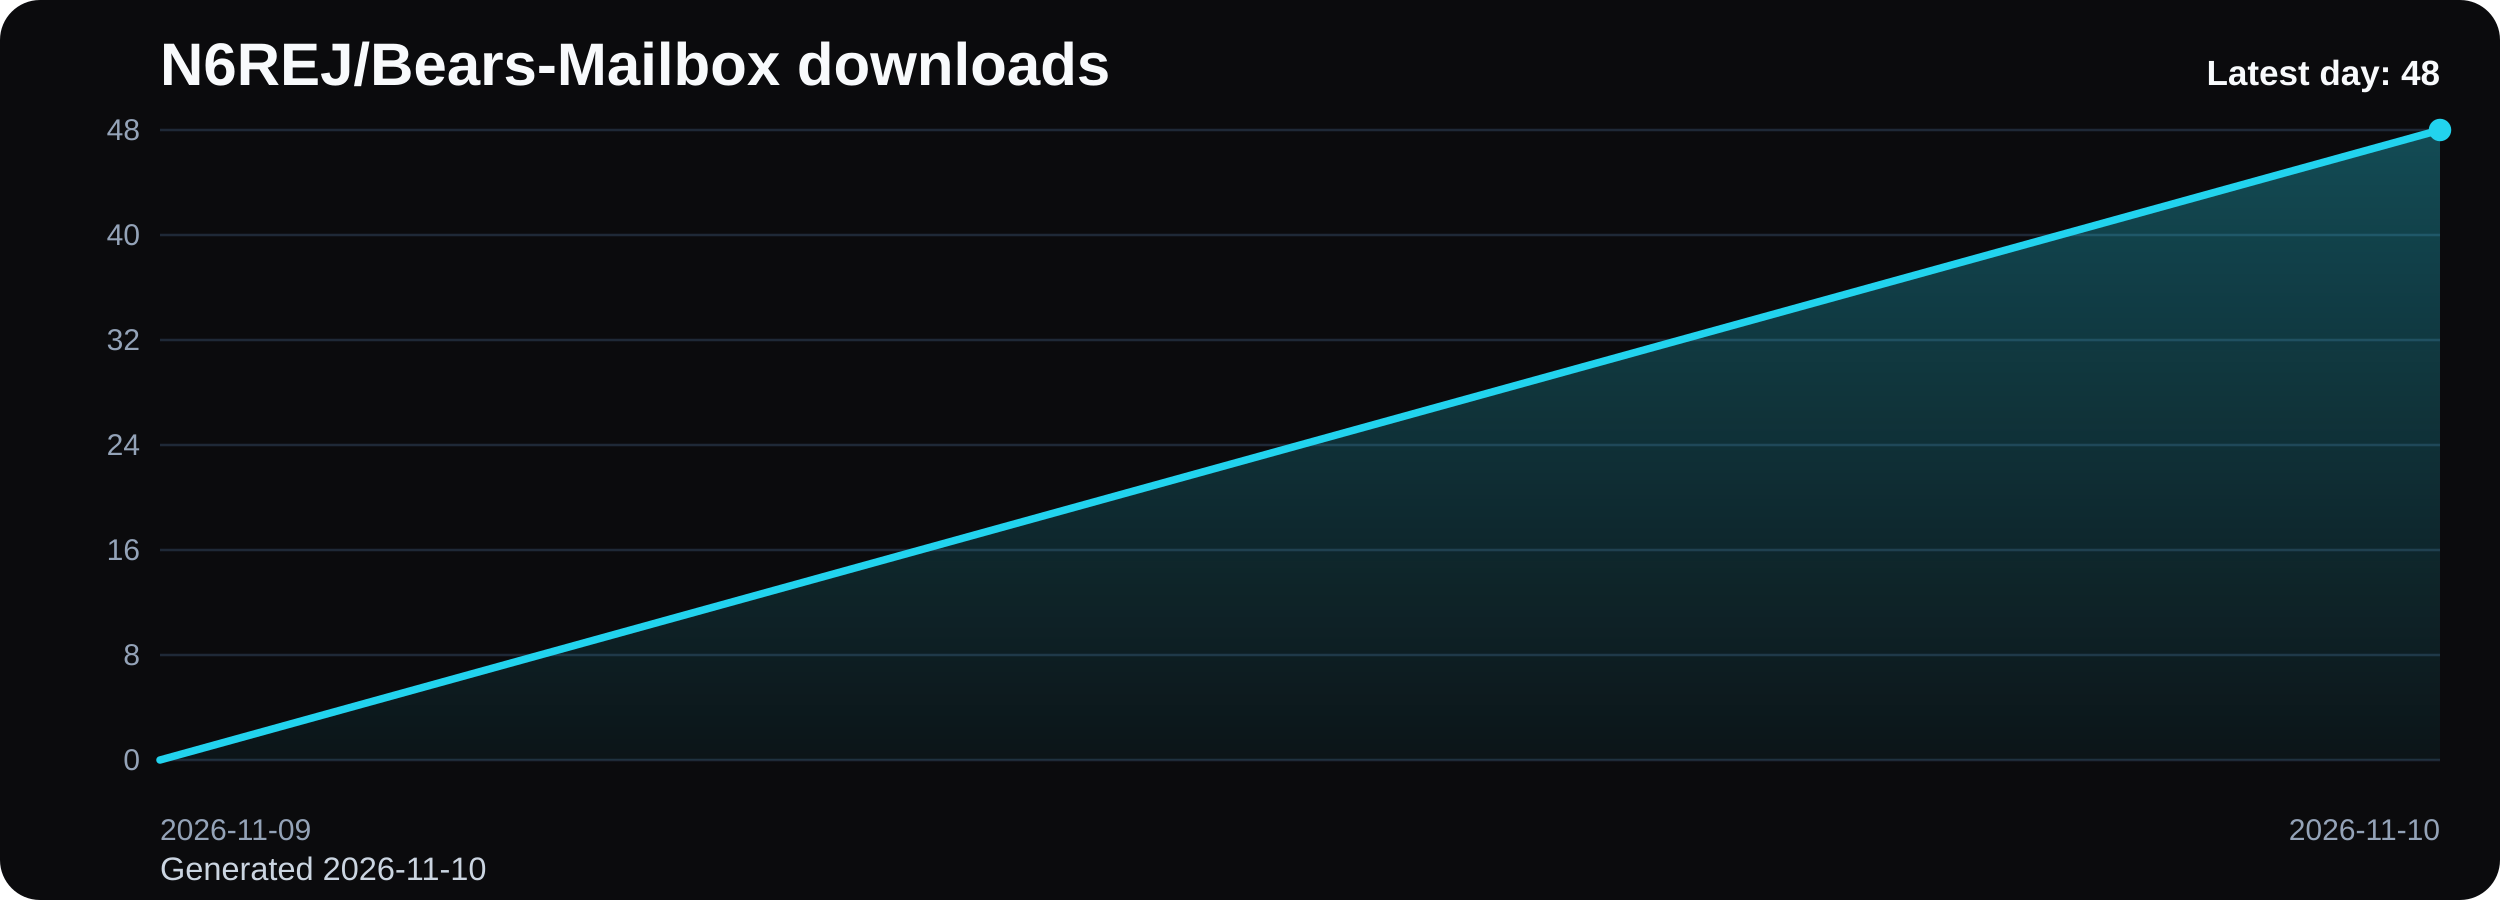
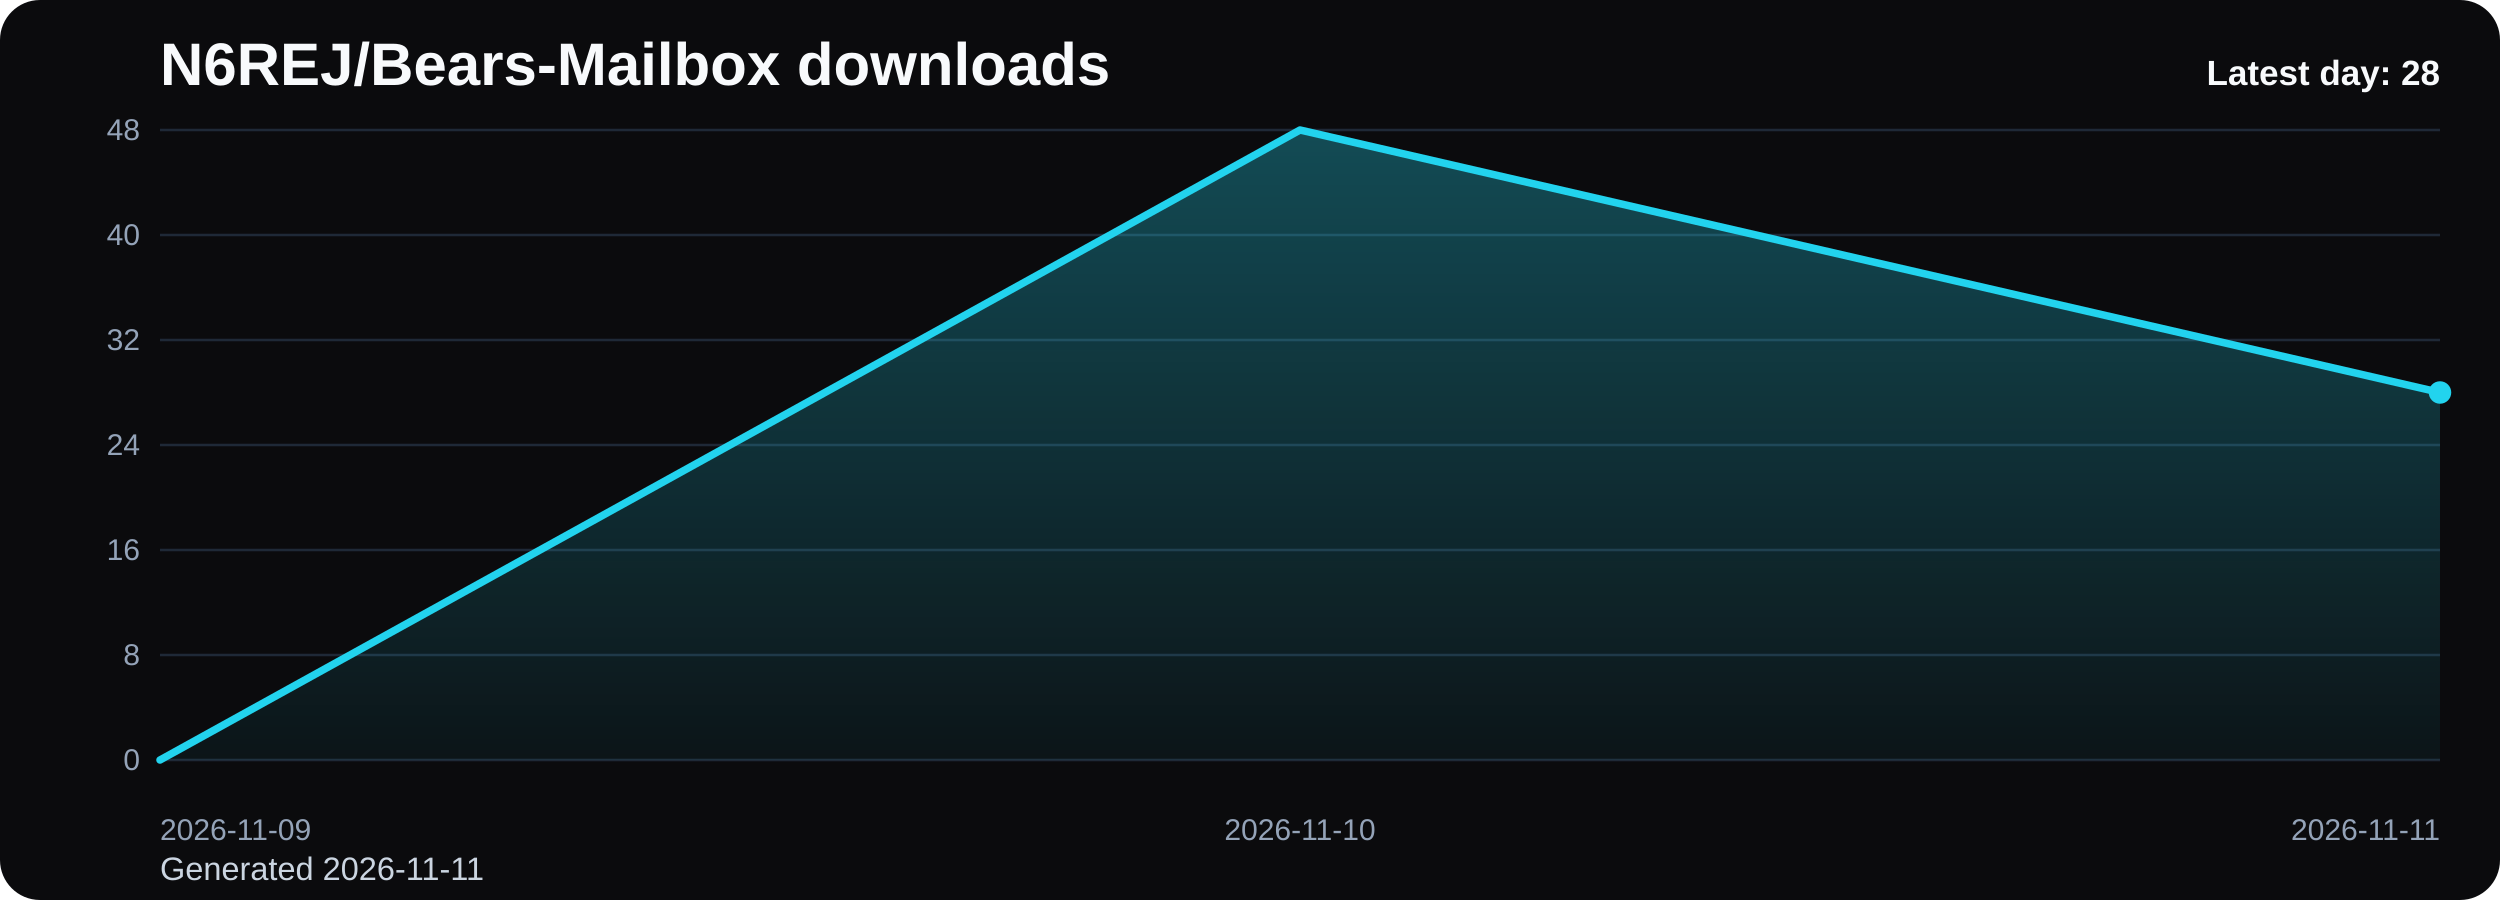
<svg xmlns="http://www.w3.org/2000/svg" viewBox="0 0 1000 360" role="img" aria-label="N6REJ/Bears-Mailbox downloads chart">
  <defs>
    <linearGradient id="fill-daily-black" x1="0" y1="0" x2="0" y2="1">
      <stop offset="0%" stop-color="#22d3ee" stop-opacity="0.32" />
      <stop offset="100%" stop-color="#22d3ee" stop-opacity="0.05" />
    </linearGradient>
    <style>
      .bg { fill: #0b0b0d; }
      .title { font: 700 24px Arial, sans-serif; fill: #f8fafc; }
      .sub { font: 400 13px Arial, sans-serif; fill: #cbd5e1; }
      .grid { stroke: #1f2937; stroke-width: 1; }
      .axis { font: 400 12px Arial, sans-serif; fill: #94a3b8; }
      .line { fill: none; stroke: #22d3ee; stroke-width: 3; stroke-linecap: round; stroke-linejoin: round; }
      .dot { fill: #22d3ee; }
      .value { font: 600 11px Arial, sans-serif; fill: #cbd5e1; }
      .latest { font: 700 14px Arial, sans-serif; fill: #f8fafc; }
    </style>
  </defs>
  <rect class="bg" x="0" y="0" width="1000" height="360" rx="16" />
  <text class="title" x="64" y="34">N6REJ/Bears-Mailbox downloads</text>
-   <text class="sub" x="64" y="352">Generated 2026-11-10</text>
+   <text class="sub" x="64" y="352">Generated 2026-11-11</text>
  <line x1="64" y1="52.00" x2="976" y2="52.00" class="grid" />
  <text x="56" y="56.00" text-anchor="end" class="axis">48</text>
  <line x1="64" y1="94.00" x2="976" y2="94.00" class="grid" />
  <text x="56" y="98.00" text-anchor="end" class="axis">40</text>
  <line x1="64" y1="136.00" x2="976" y2="136.00" class="grid" />
  <text x="56" y="140.00" text-anchor="end" class="axis">32</text>
  <line x1="64" y1="178.00" x2="976" y2="178.00" class="grid" />
  <text x="56" y="182.00" text-anchor="end" class="axis">24</text>
  <line x1="64" y1="220.00" x2="976" y2="220.00" class="grid" />
  <text x="56" y="224.00" text-anchor="end" class="axis">16</text>
  <line x1="64" y1="262.00" x2="976" y2="262.00" class="grid" />
  <text x="56" y="266.00" text-anchor="end" class="axis">8</text>
  <line x1="64" y1="304.00" x2="976" y2="304.00" class="grid" />
  <text x="56" y="308.00" text-anchor="end" class="axis">0</text>
-   <path d="M 64.00 304 L 64.00 304.00 L 976.00 52.00 L 976.00 304 Z" fill="url(#fill-daily-black)" />
-   <polyline class="line" points="64.00,304.00 976.00,52.00" />
-   <circle class="dot" cx="976.00" cy="52.00" r="4.5" />
+   <path d="M 64.00 304 L 64.00 304.00 L 520.00 52.00 L 976.00 157.00 L 976.00 304 Z" fill="url(#fill-daily-black)" />
+   <polyline class="line" points="64.00,304.00 520.00,52.00 976.00,157.00" />
+   <circle class="dot" cx="976.00" cy="157.00" r="4.5" />
  <text class="axis" x="64.00" y="336" text-anchor="start">2026-11-09</text>
-   <text class="axis" x="976.00" y="336" text-anchor="end">2026-11-10</text>
-   <text class="latest" x="976" y="34" text-anchor="end">Latest day: 48</text>
+   <text class="axis" x="520.00" y="336" text-anchor="middle">2026-11-10</text>
+   <text class="axis" x="976.00" y="336" text-anchor="end">2026-11-11</text>
+   <text class="latest" x="976" y="34" text-anchor="end">Latest day: 28</text>
</svg>
